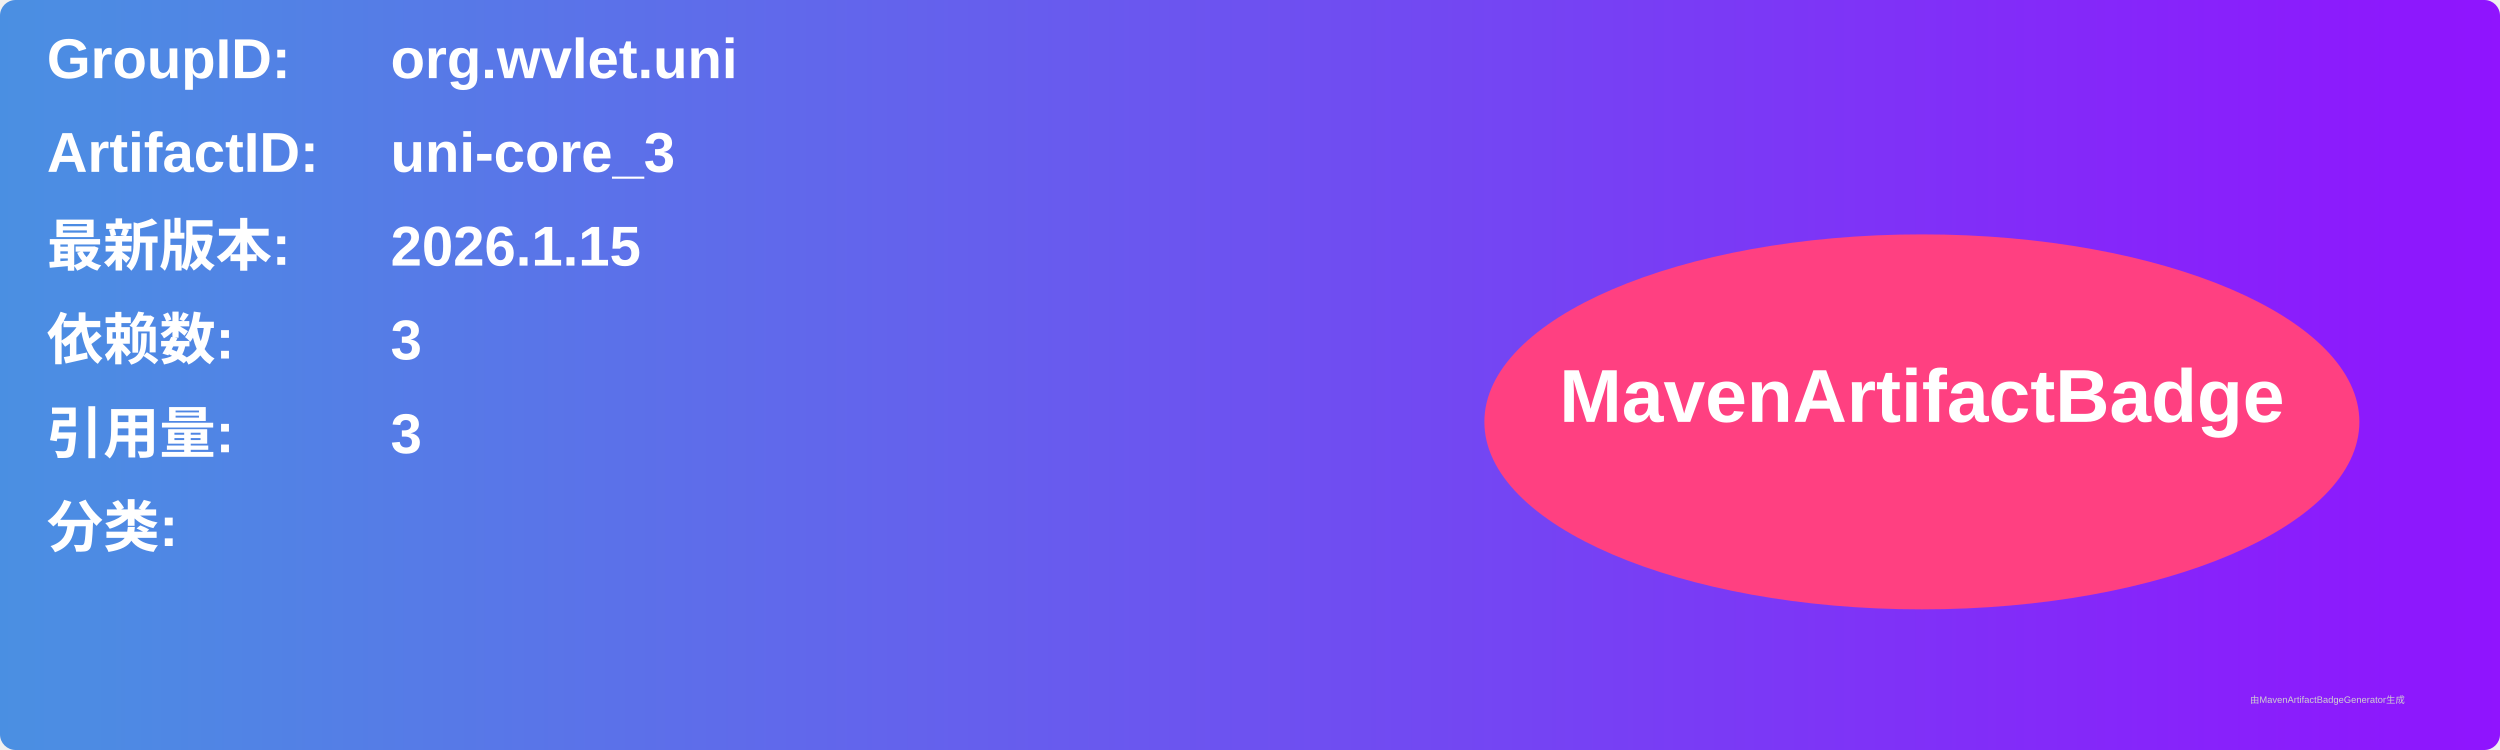
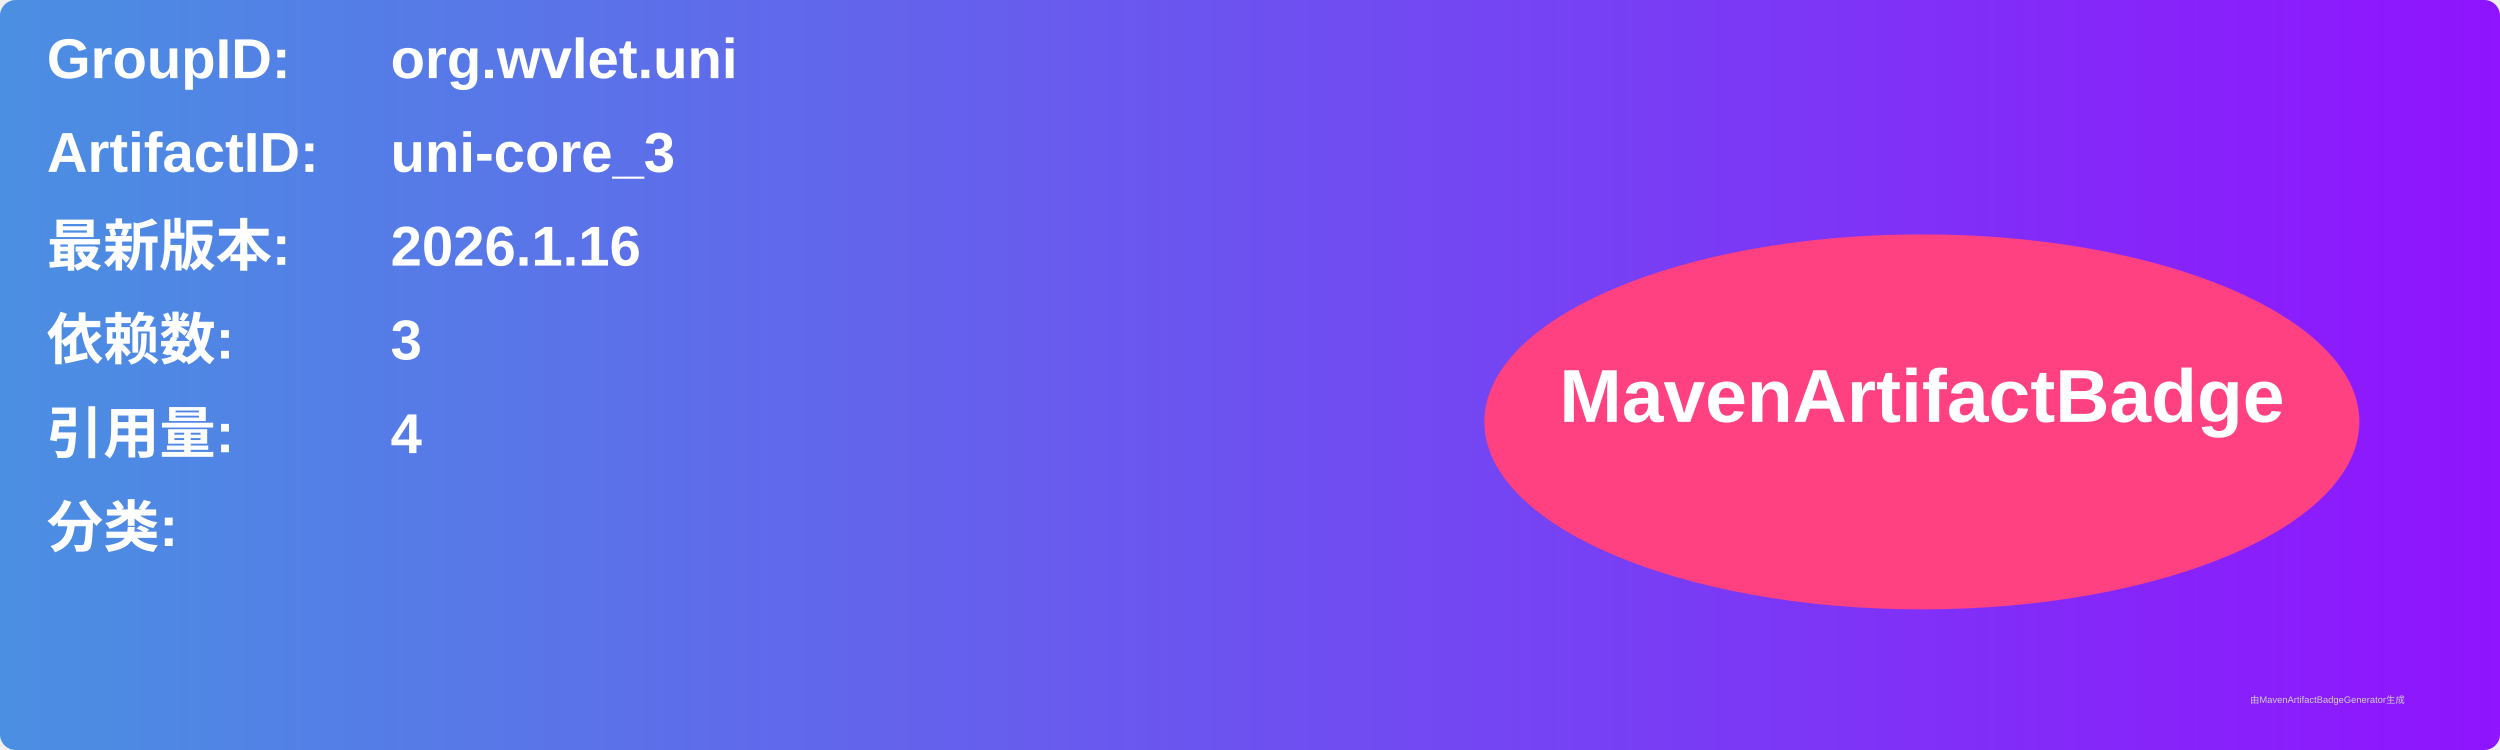
<svg xmlns="http://www.w3.org/2000/svg" width="800" height="240" viewBox="0 0 800 240">
  <linearGradient id="grad" x1="0%" y1="0%" x2="100%" y2="0%">
    <stop offset="0%" stop-color="#4a90e2" />
    <stop offset="100%" stop-color="#9013fe" />
  </linearGradient>
  <rect width="100%" height="100%" rx="5" ry="5" fill="url(#grad)" />
  <g transform="translate(15, 15)">
    <text x="0" y="10" font-family="Arial" font-size="18" fill="white" font-weight="bold" width="260">GroupID:</text>
    <text x="110" y="10" font-family="Arial" font-size="18" fill="white" font-weight="bold" width="460">org.wvlet.uni</text>
    <text x="0" y="40" font-family="Arial" font-size="18" fill="white" font-weight="bold" width="260">ArtifactID:</text>
    <text x="110" y="40" font-family="Arial" font-size="18" fill="white" font-weight="bold" width="460">uni-core_3</text>
    <text x="0" y="70" font-family="Arial" font-size="18" fill="white" font-weight="bold">最新版本:</text>
    <text x="110" y="70" font-family="Arial" font-size="18" fill="white" font-weight="bold">
-       <tspan font-weight="bold">2026.1.15</tspan>
+       <tspan font-weight="bold">2026.1.16</tspan>
    </text>
    <text x="0" y="100" font-family="Arial" font-size="18" fill="white" font-weight="bold">依赖数: </text>
    <text x="110" y="100" font-family="Arial" font-size="18" fill="white">
      <tspan font-weight="bold">3</tspan>
    </text>
    <text x="0" y="130" font-family="Arial" font-size="18" fill="white" font-weight="bold">引用量: </text>
    <text x="110" y="130" font-family="Arial" font-size="18" fill="white">
-       <tspan font-weight="bold">3</tspan>
+       <tspan font-weight="bold">4</tspan>
    </text>
    <text x="0" y="160" font-family="Arial" font-size="18" fill="white" font-weight="bold">分类:</text>
    <text x="10" y="190" font-family="Arial" font-size="10" fill="white">
      <tspan font-weight="bold" />
    </text>
    <ellipse cx="600" cy="120" rx="140" ry="60" fill="#ff4081" />
    <text x="600" y="120" text-anchor="middle" font-family="Arial" font-size="24" fill="white" font-weight="bold">MavenArtifactBadge</text>
  </g>
  <text x="720" y="225" font-family="Arial" font-size="3" fill="#d0d0d0">由MavenArtifactBadgeGenerator生成</text>
</svg>
